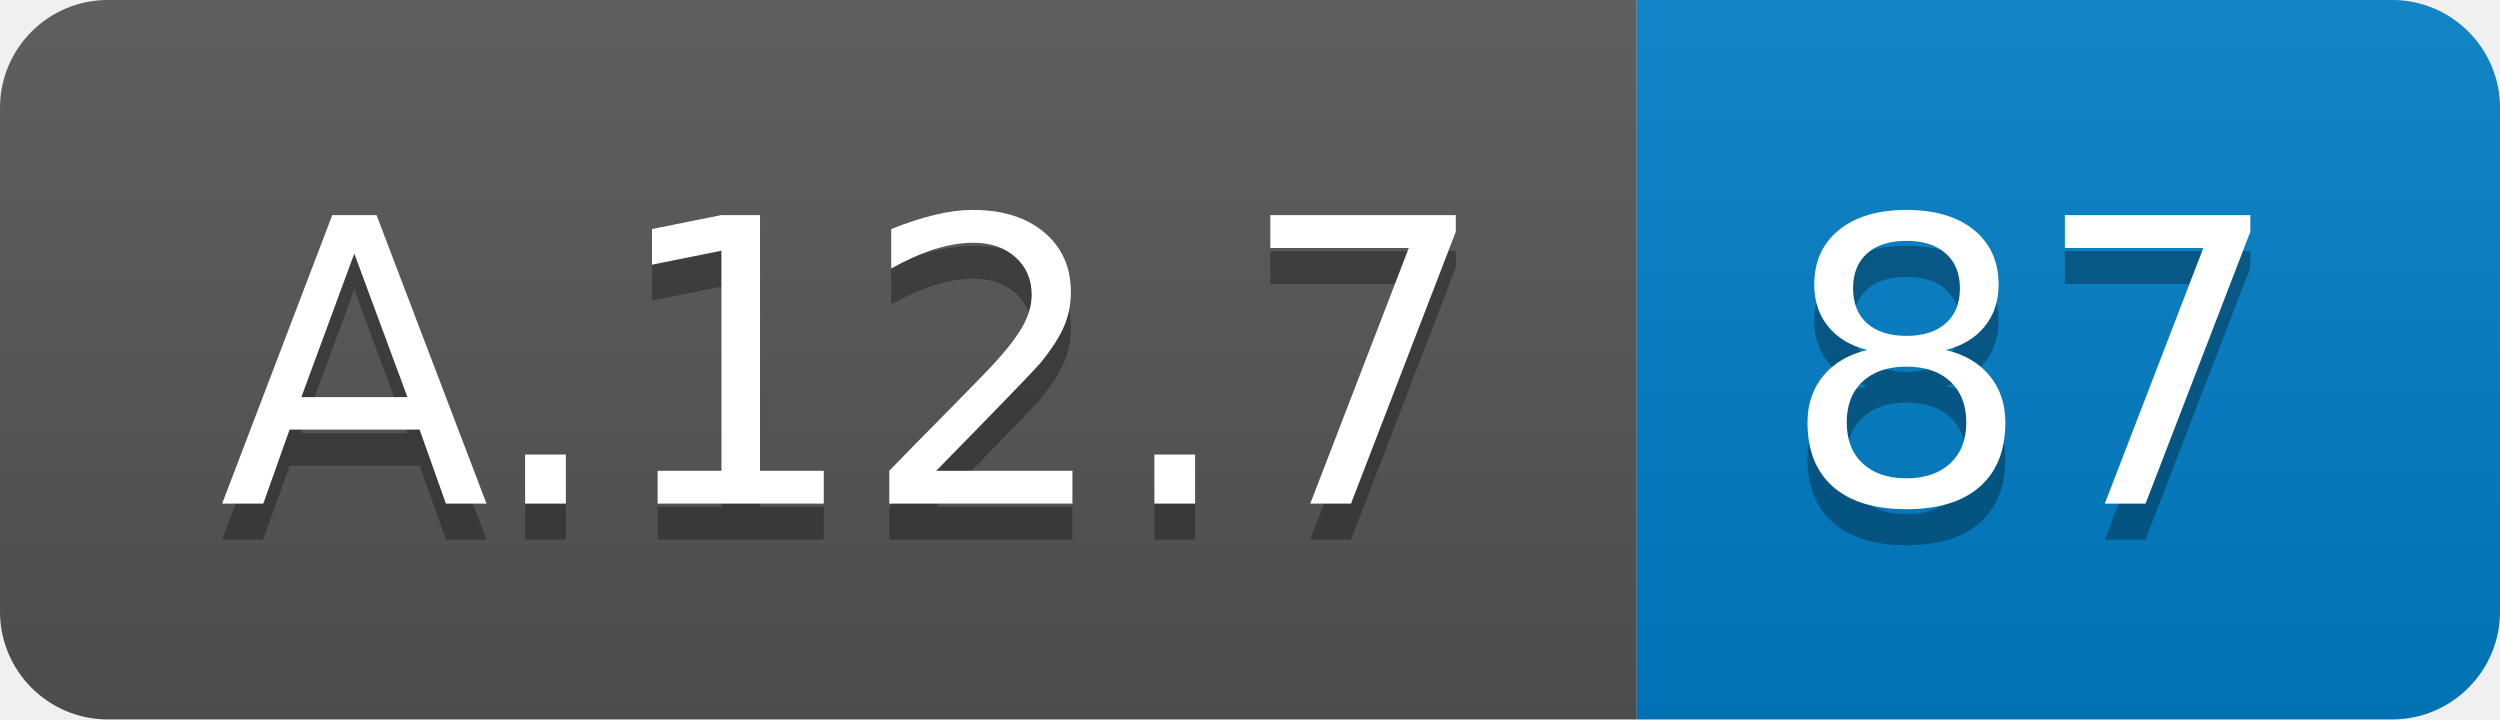
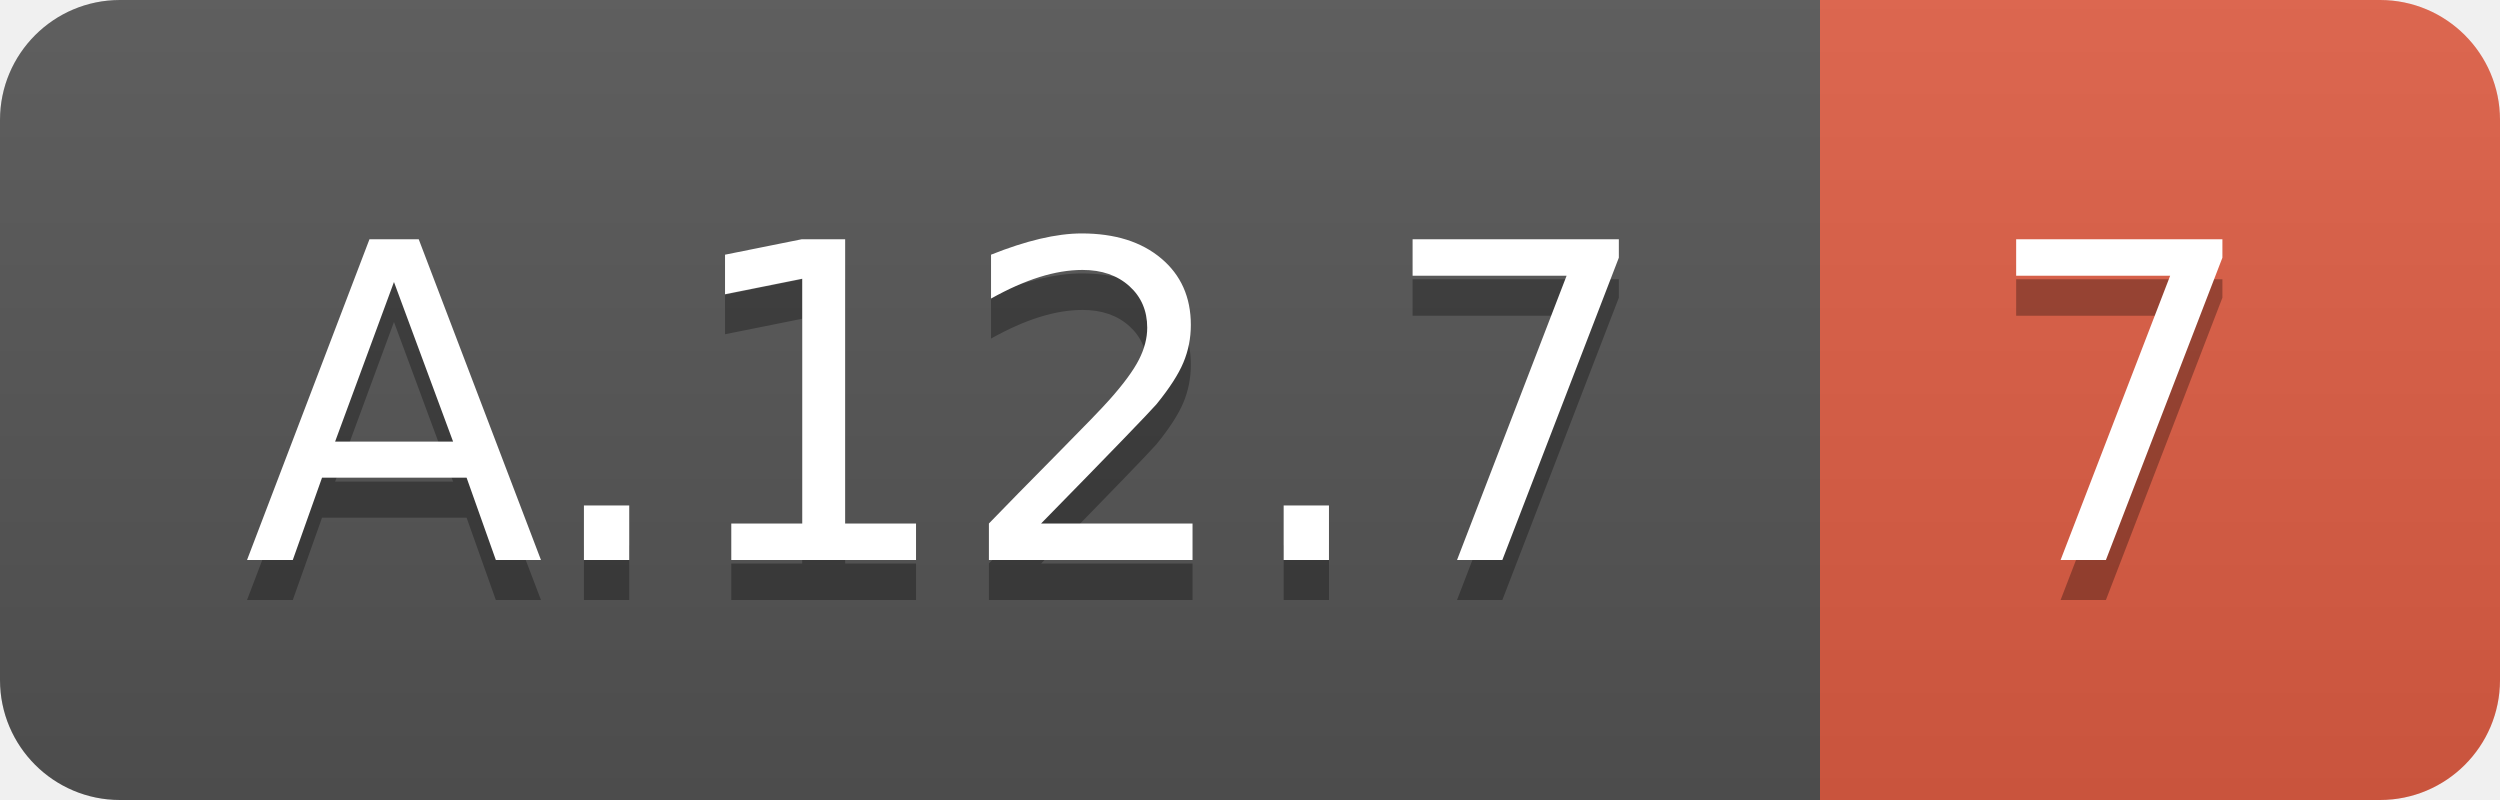
- <svg xmlns="http://www.w3.org/2000/svg" width="69.5" height="20">
+ <svg xmlns="http://www.w3.org/2000/svg" width="62.5" height="20">
  <linearGradient id="smooth" x2="0" y2="100%">
    <stop offset="0" stop-color="#bbb" stop-opacity=".1" />
    <stop offset="1" stop-opacity=".1" />
  </linearGradient>
  <clipPath id="round">
-     <rect width="69.5" height="20" rx="3" fill="#fff" />
+     <rect width="62.5" height="20" rx="3" fill="#fff" />
  </clipPath>
  <g clip-path="url(#round)">
    <rect width="45.5" height="20" fill="#555" />
-     <rect x="45.5" width="24.0" height="20" fill="#007ec6" />
-     <rect width="69.5" height="20" fill="url(#smooth)" />
+     <rect x="45.5" width="17.0" height="20" fill="#e05d44" />
+     <rect width="62.5" height="20" fill="url(#smooth)" />
  </g>
  <g fill="#fff" text-anchor="middle" font-family="DejaVu Sans,Verdana,Geneva,sans-serif" font-size="110">
    <text x="237.5" y="150" fill="#010101" fill-opacity=".3" transform="scale(0.1)" textLength="355.0" lengthAdjust="spacing">A.12.7</text>
    <text x="237.5" y="140" transform="scale(0.1)" textLength="355.0" lengthAdjust="spacing">A.12.7</text>
-     <text x="565.0" y="150" fill="#010101" fill-opacity=".3" transform="scale(0.1)" textLength="140.0" lengthAdjust="spacing">87</text>
-     <text x="565.0" y="140" transform="scale(0.1)" textLength="140.0" lengthAdjust="spacing">87</text>
+     <text x="530.0" y="150" fill="#010101" fill-opacity=".3" transform="scale(0.1)" textLength="70.0" lengthAdjust="spacing">7</text>
+     <text x="530.0" y="140" transform="scale(0.1)" textLength="70.0" lengthAdjust="spacing">7</text>
  </g>
</svg>
